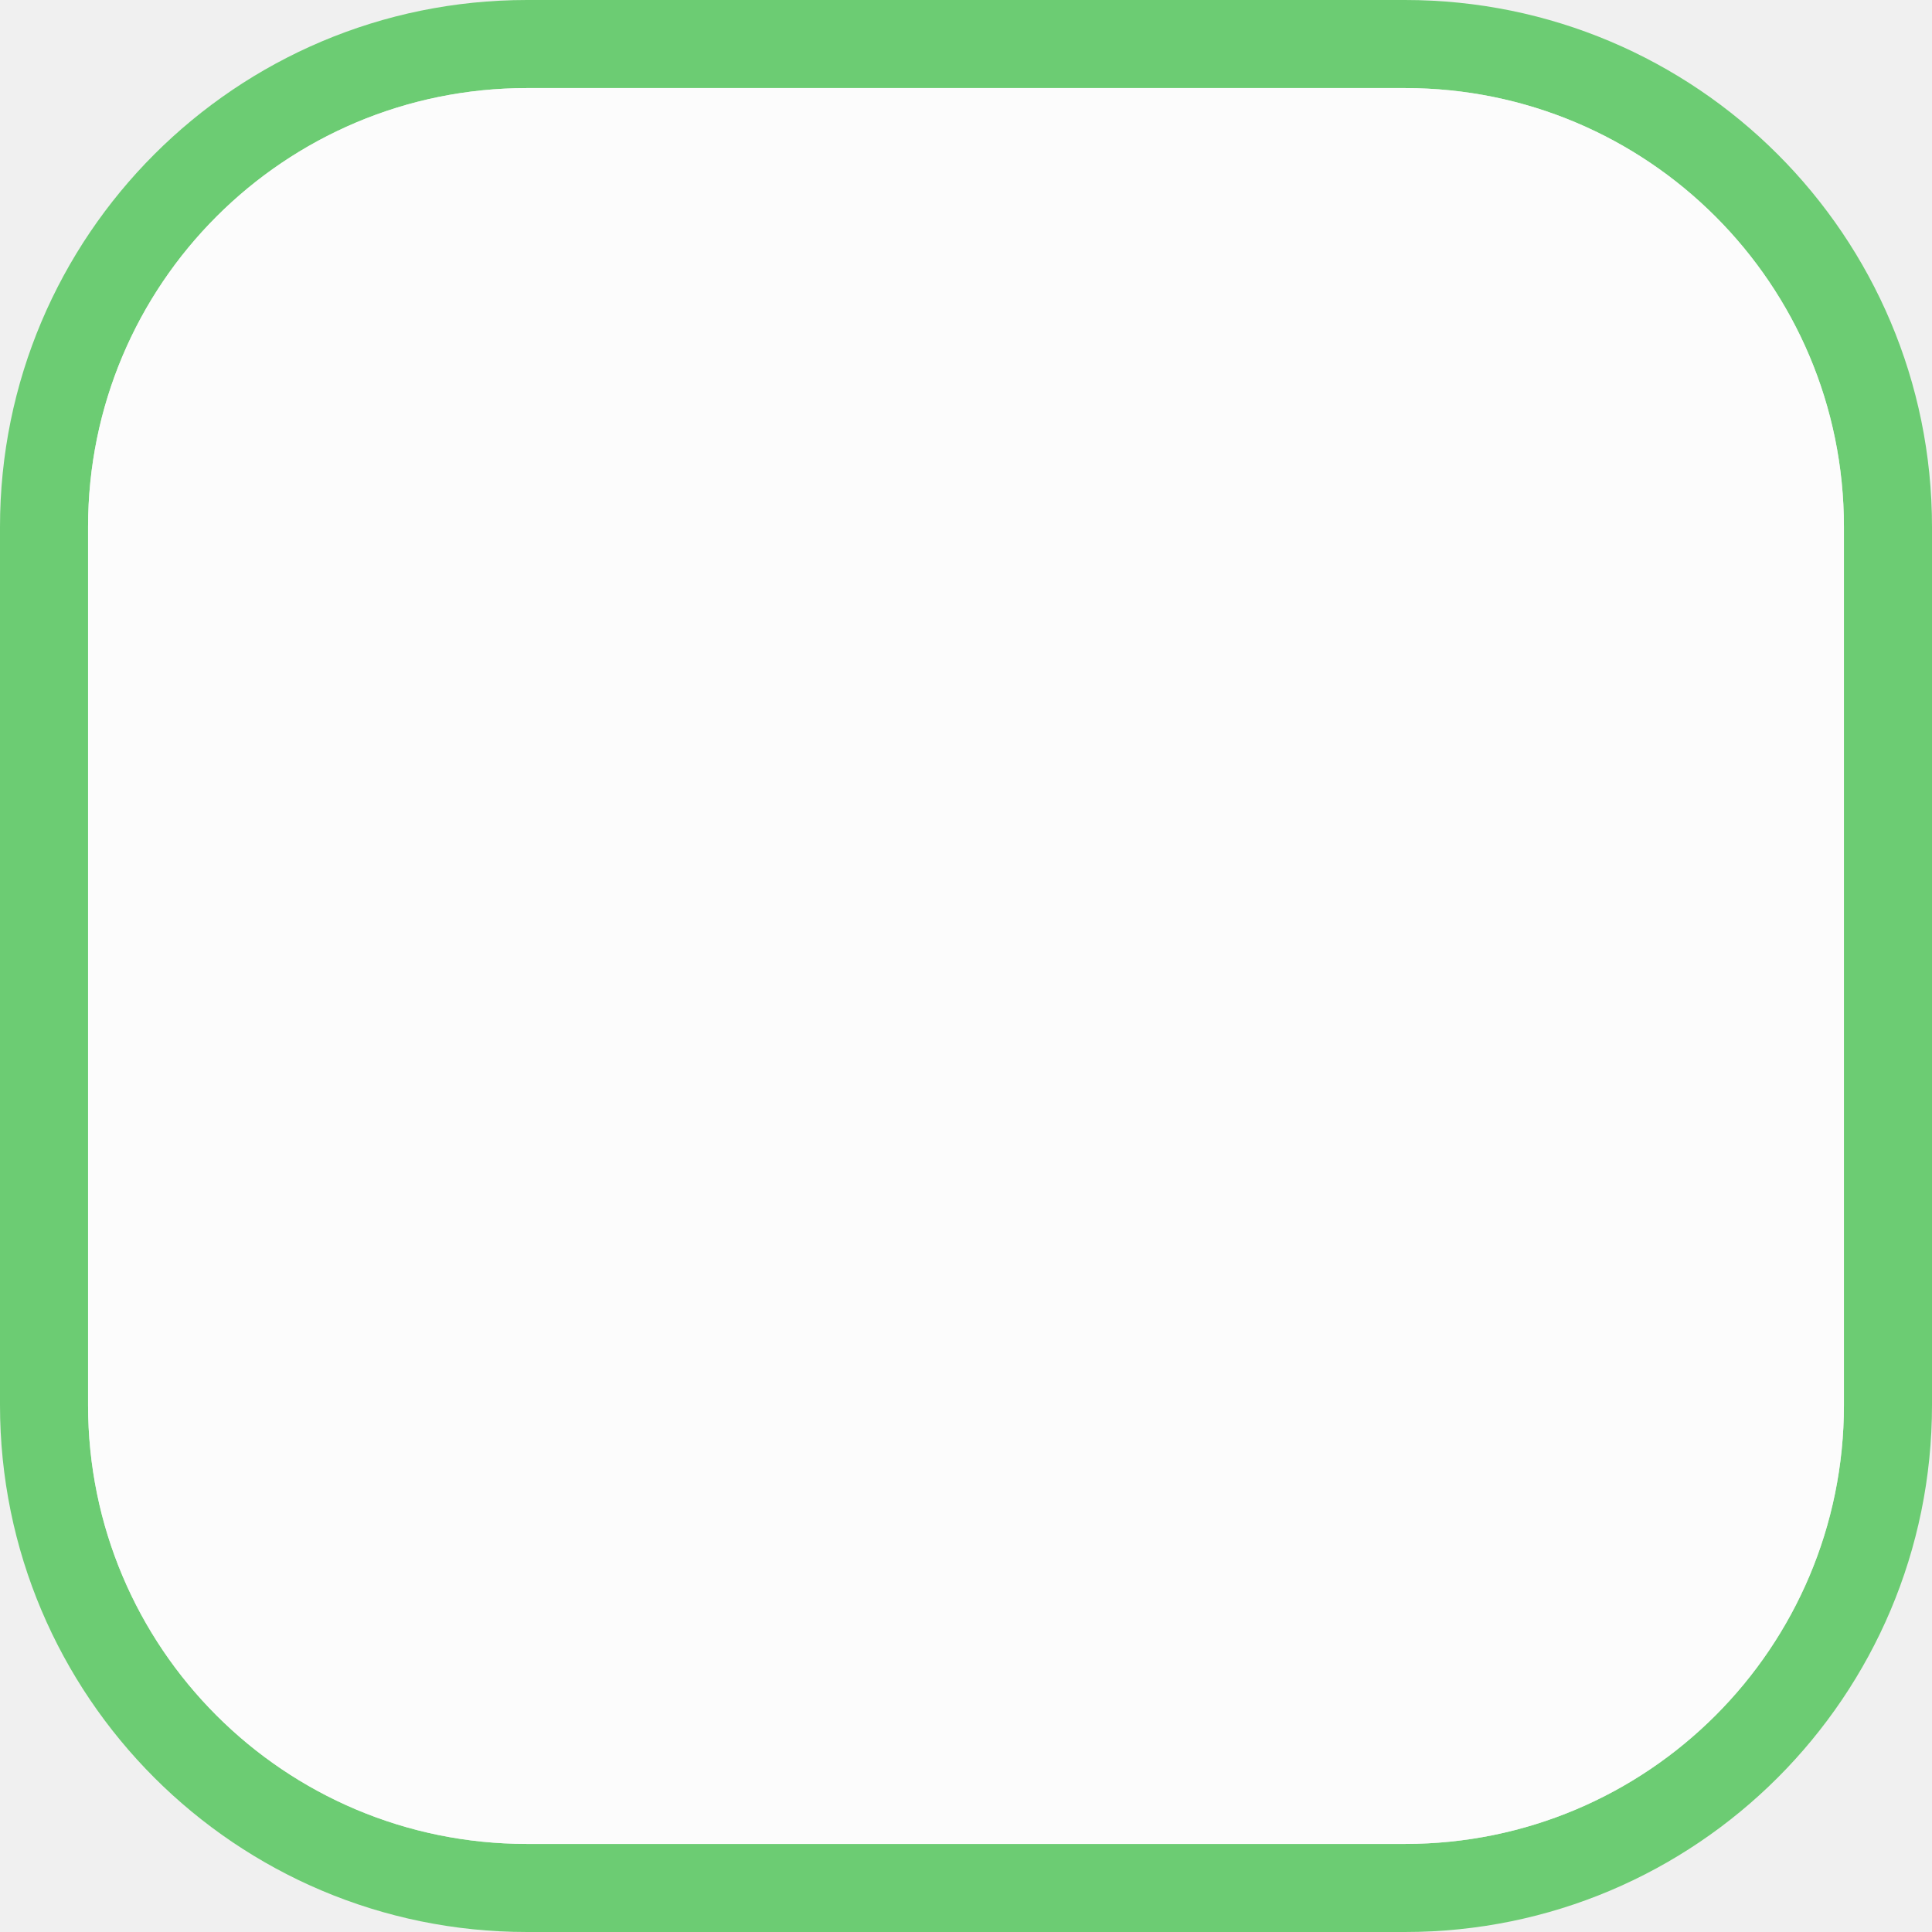
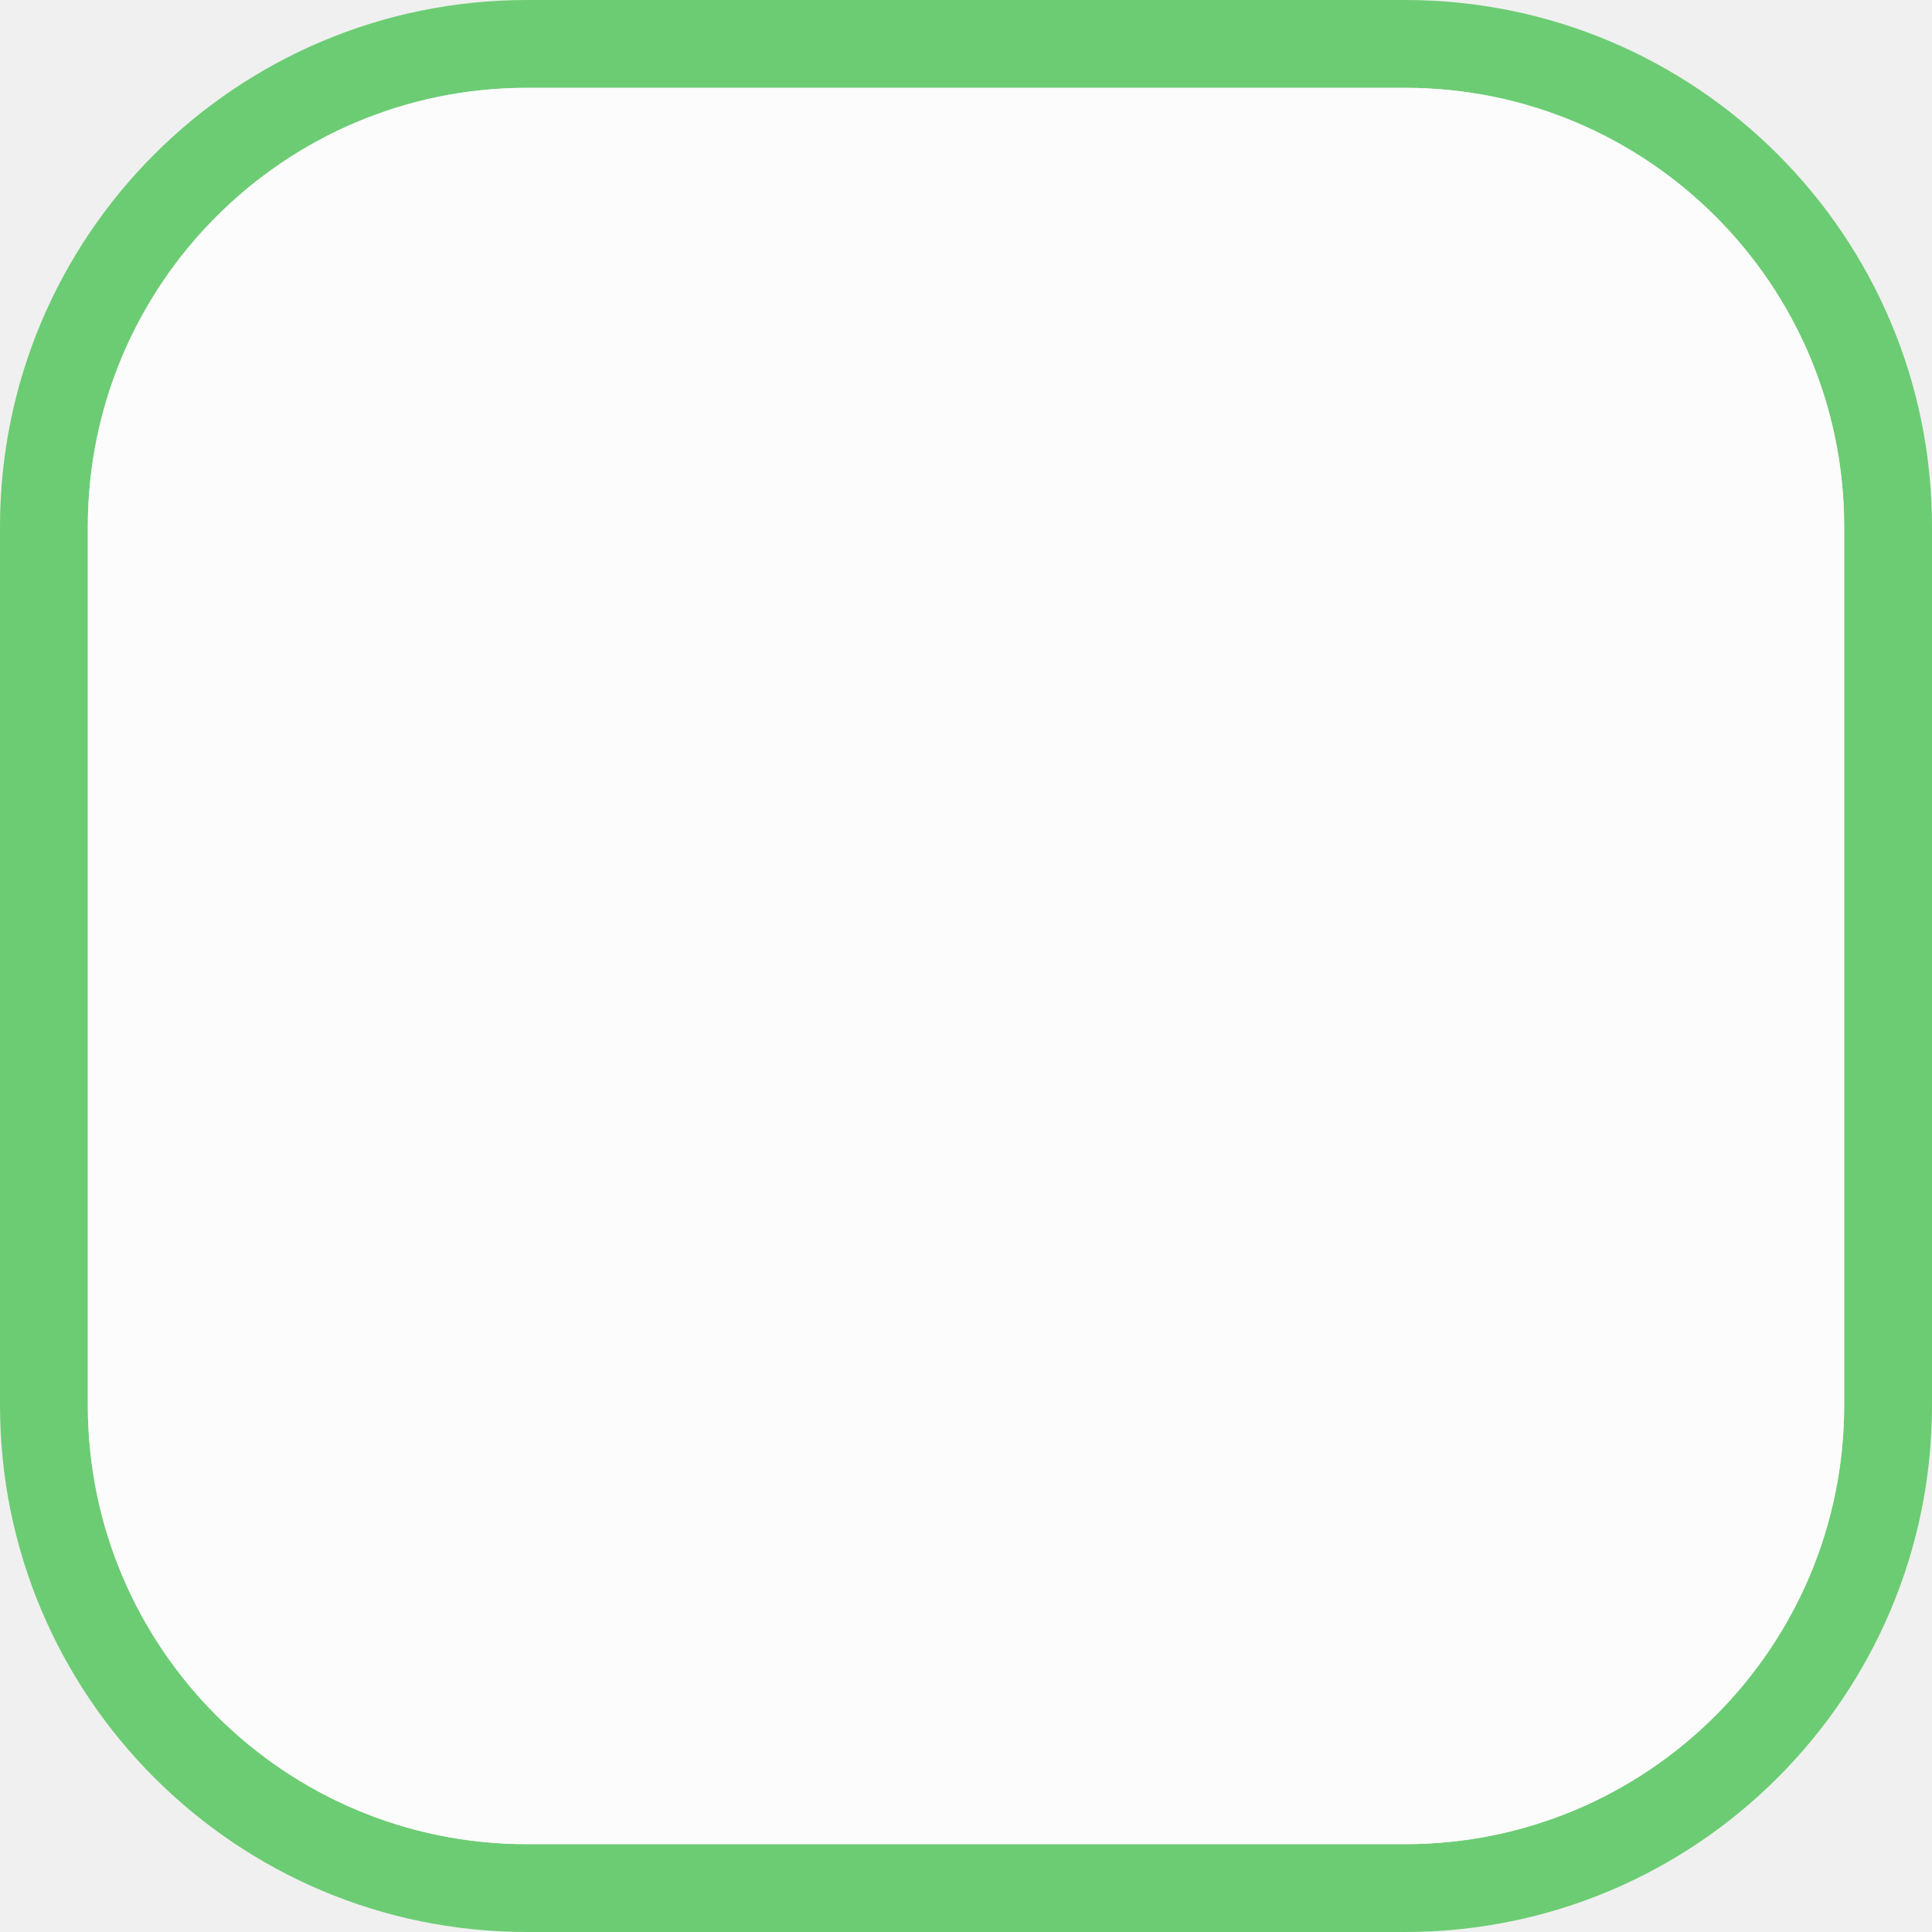
- <svg xmlns="http://www.w3.org/2000/svg" xmlns:xlink="http://www.w3.org/1999/xlink" width="12" height="12" viewBox="0 0 12 12">
+ <svg xmlns="http://www.w3.org/2000/svg" width="22" height="22" viewBox="0 0 22 22" fill="none">
+   <g clip-path="url(#clip0)">
+     <path fill-rule="evenodd" clip-rule="evenodd" d="M6 0C2.686 0 0 2.686 0 6V16C0 19.314 2.686 22 6 22H16C19.314 22 22 19.314 22 16V6C22 2.686 19.314 0 16 0H6ZM6 1C3.239 1 1 3.239 1 6V16C1 18.761 3.239 21 6 21H16C18.761 21 21 18.761 21 16V6C21 3.239 18.761 1 16 1H6Z" fill="#6CCC73" />
+     <path opacity="0.8" d="M1 6C1 3.239 3.239 1 6 1H16C18.761 1 21 3.239 21 6V16C21 18.761 18.761 21 16 21H6C3.239 21 1 18.761 1 16V6Z" fill="white" />
+   </g>
  <defs>
-     <filter id="filter-remove-color" x="0%" y="0%" width="100%" height="100%">
-       <feColorMatrix color-interpolation-filters="sRGB" values="0 0 0 0 1 0 0 0 0 1 0 0 0 0 1 0 0 0 1 0" />
-     </filter>
-     <mask id="mask-0">
-       <g filter="url(#filter-remove-color)">
-         <rect x="-1.2" y="-1.2" width="14.4" height="14.4" fill="rgb(0%, 0%, 0%)" fill-opacity="0.8" />
-       </g>
-     </mask>
-     <clipPath id="clip-0">
-       <rect x="0" y="0" width="12" height="12" />
+     <clipPath id="clip0">
+       <path d="M0 0H22V22H0V0Z" fill="white" />
    </clipPath>
-     <g id="source-8" clip-path="url(#clip-0)">
-       <path fill-rule="nonzero" fill="rgb(100%, 100%, 100%)" fill-opacity="1" d="M 0.547 3.273 C 0.547 1.766 1.766 0.547 3.273 0.547 L 8.727 0.547 C 10.234 0.547 11.453 1.766 11.453 3.273 L 11.453 8.727 C 11.453 10.234 10.234 11.453 8.727 11.453 L 3.273 11.453 C 1.766 11.453 0.547 10.234 0.547 8.727 Z M 0.547 3.273 " />
-     </g>
  </defs>
-   <path fill-rule="evenodd" fill="rgb(42.353%, 80%, 45.098%)" fill-opacity="1" d="M 3.273 0 C 1.465 0 0 1.465 0 3.273 L 0 8.727 C 0 10.535 1.465 12 3.273 12 L 8.727 12 C 10.535 12 12 10.535 12 8.727 L 12 3.273 C 12 1.465 10.535 0 8.727 0 Z M 3.273 0.547 C 1.766 0.547 0.547 1.766 0.547 3.273 L 0.547 8.727 C 0.547 10.234 1.766 11.453 3.273 11.453 L 8.727 11.453 C 10.234 11.453 11.453 10.234 11.453 8.727 L 11.453 3.273 C 11.453 1.766 10.234 0.547 8.727 0.547 Z M 3.273 0.547 " />
-   <g mask="url(#mask-0)">
-     <use xlink:href="#source-8" />
-   </g>
</svg>
